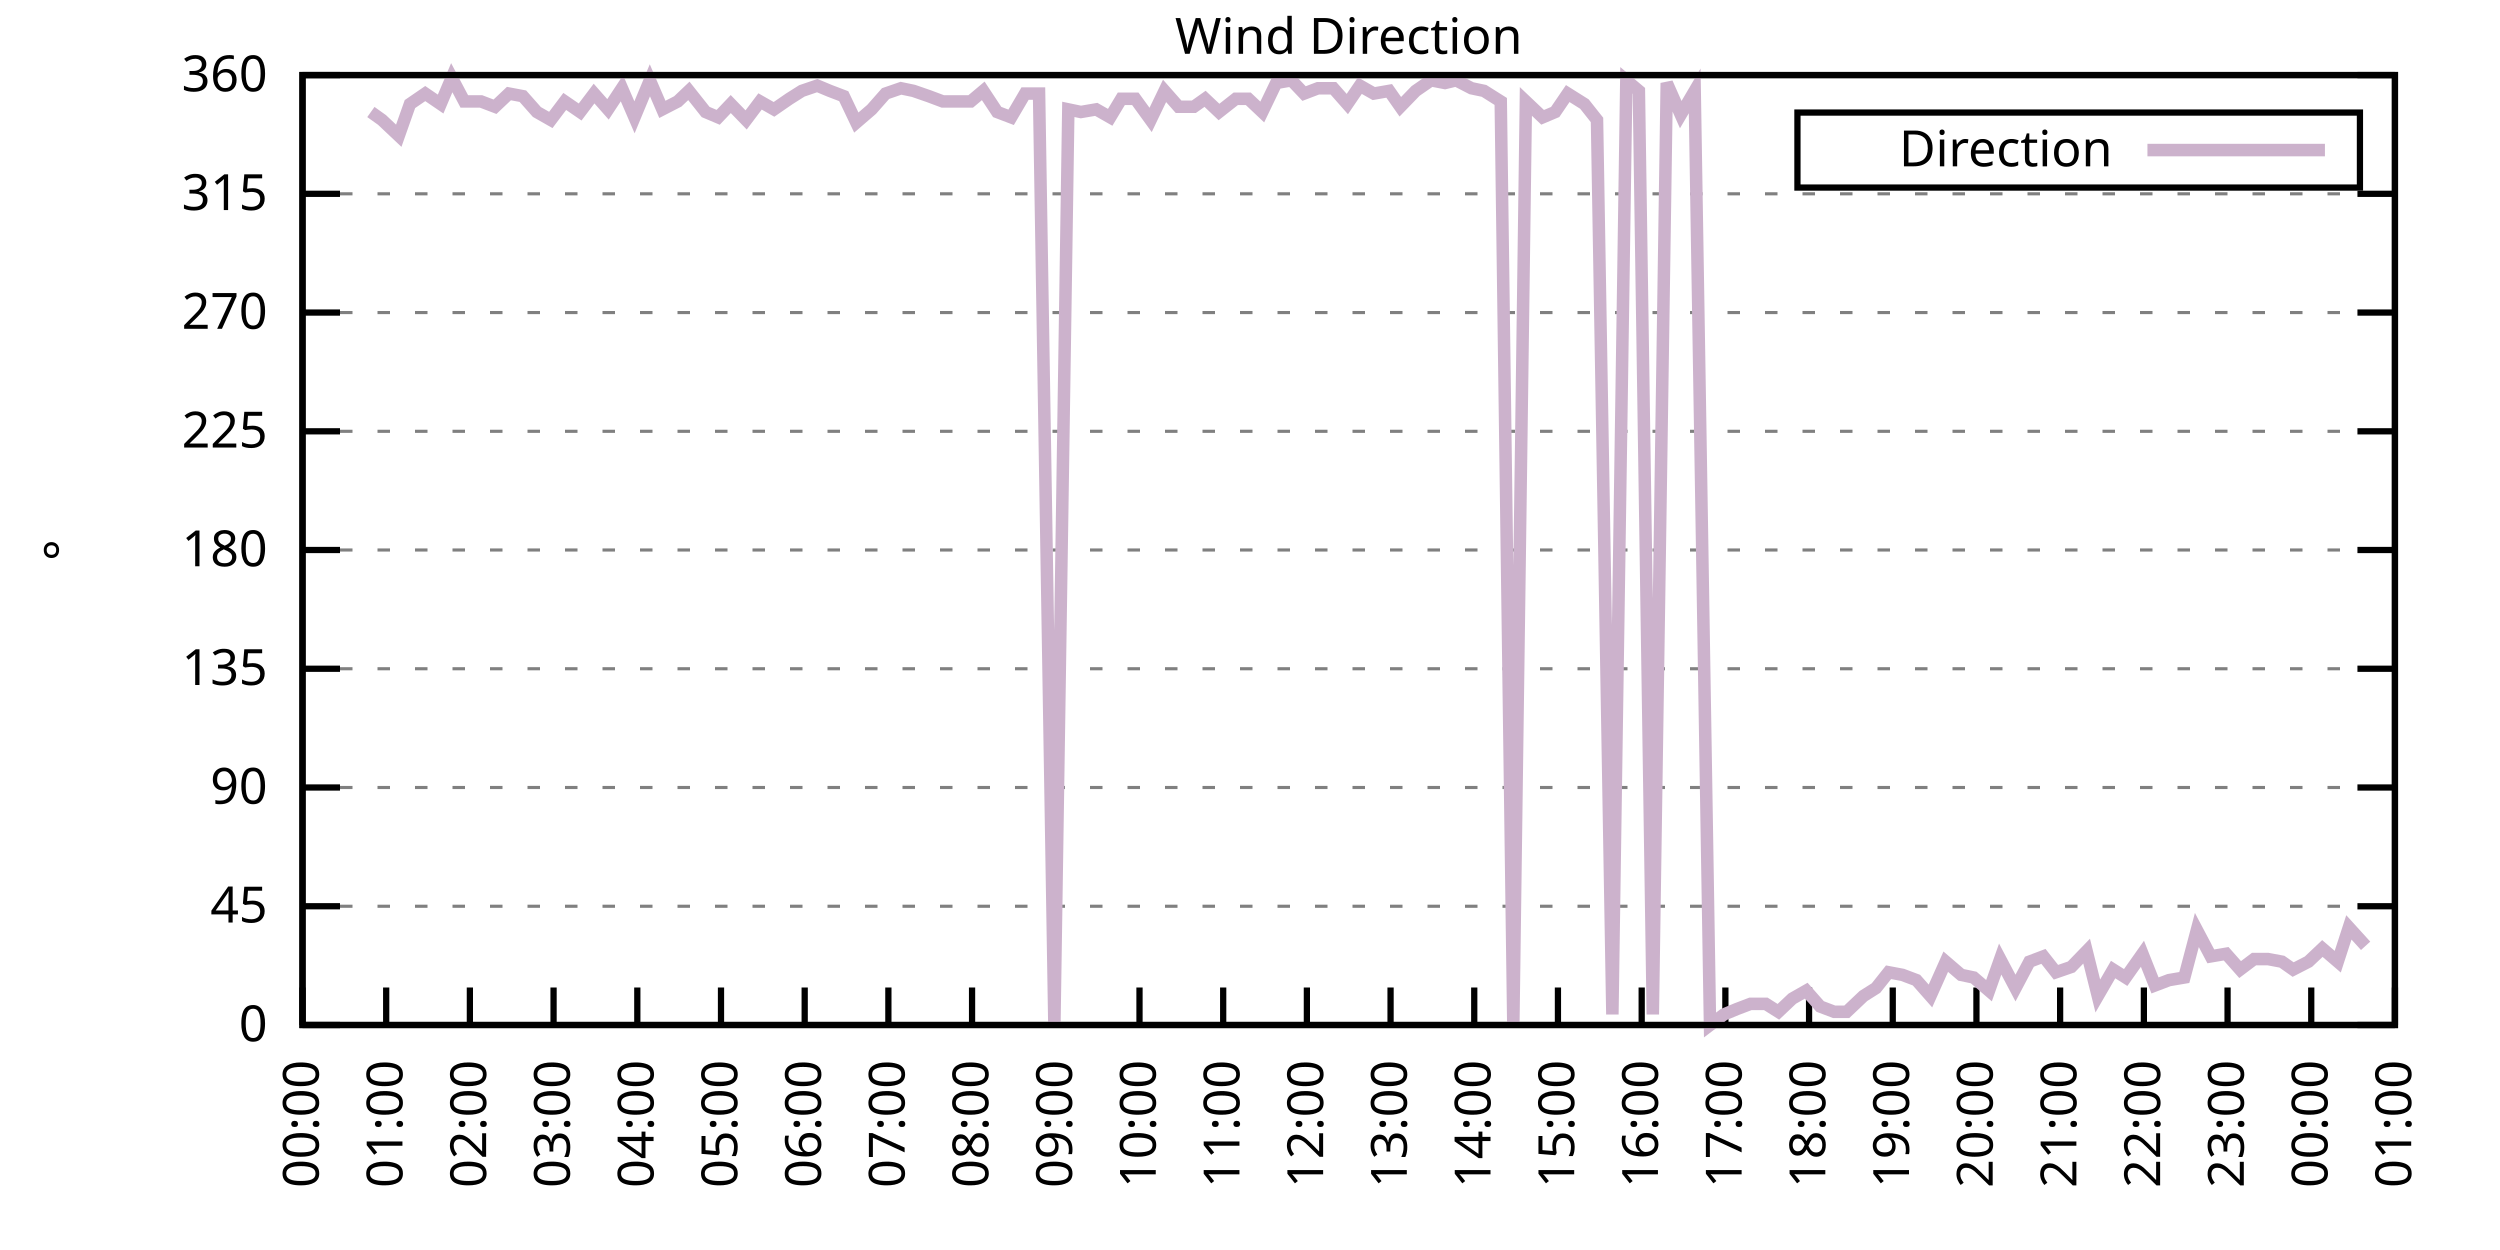
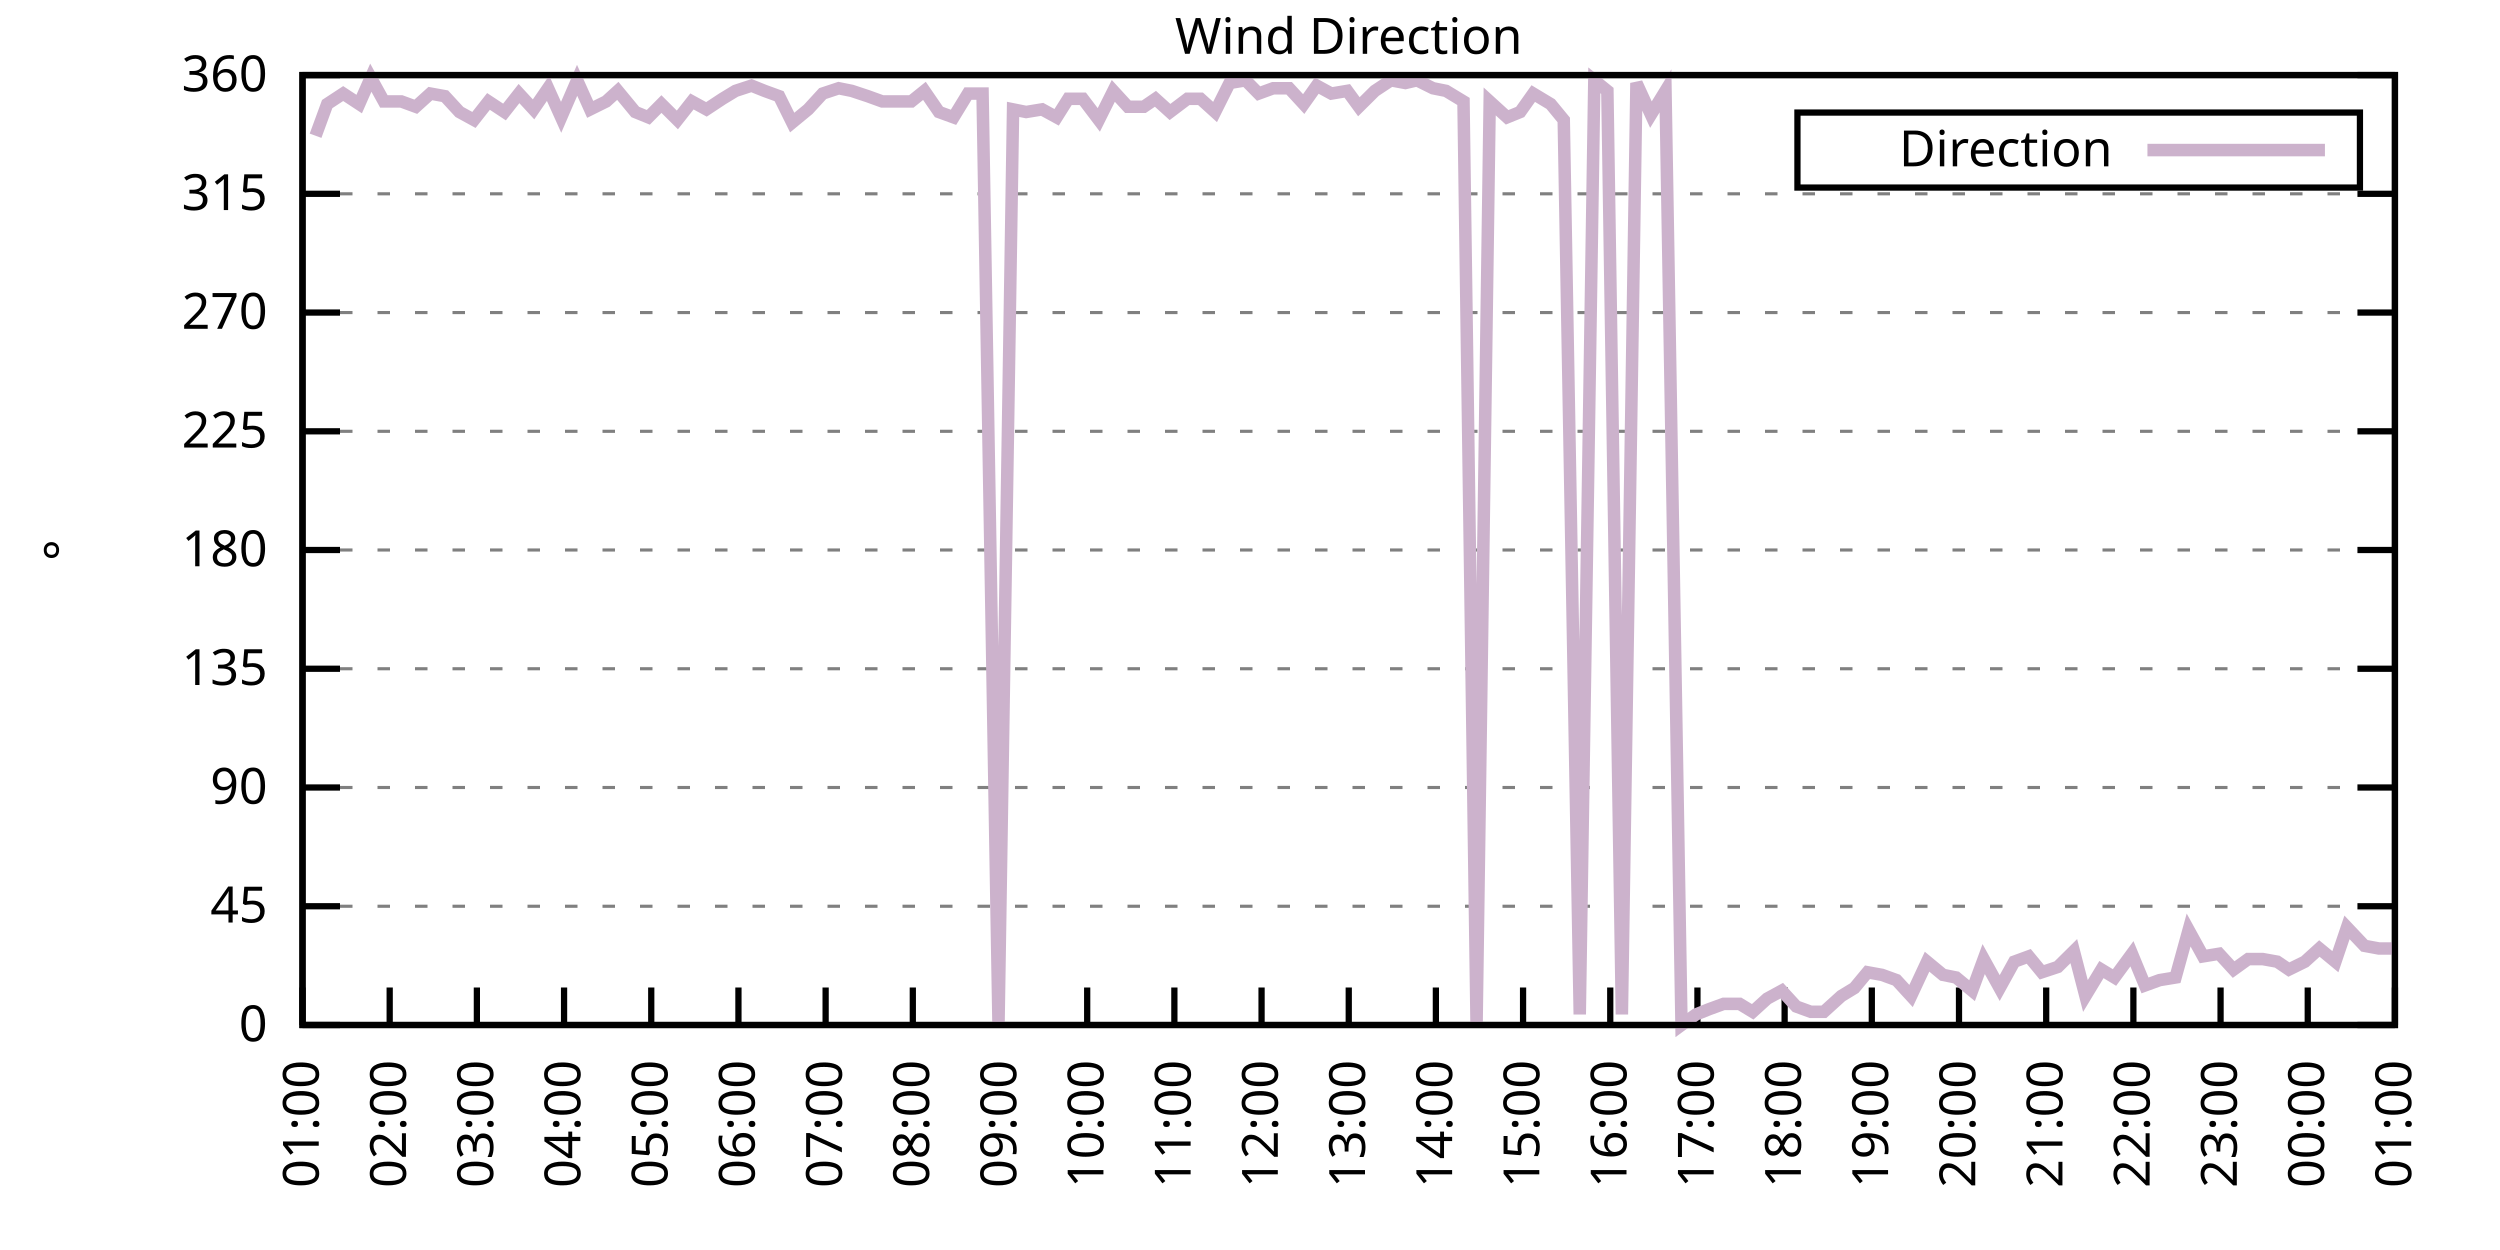
<svg xmlns="http://www.w3.org/2000/svg" xmlns:xlink="http://www.w3.org/1999/xlink" width="400" height="200" viewBox="0 0 400 200">
  <g id="gnuplot_canvas">
    <rect x="0" y="0" width="400" height="200" fill="none" />
    <defs>
      <circle id="gpDot" r="0.5" stroke-width="0.5" stroke="currentColor" />
      <path id="gpPt0" stroke-width="0.333" stroke="currentColor" d="M-1,0 h2 M0,-1 v2" />
      <path id="gpPt1" stroke-width="0.333" stroke="currentColor" d="M-1,-1 L1,1 M1,-1 L-1,1" />
      <path id="gpPt2" stroke-width="0.333" stroke="currentColor" d="M-1,0 L1,0 M0,-1 L0,1 M-1,-1 L1,1 M-1,1 L1,-1" />
      <rect id="gpPt3" stroke-width="0.333" stroke="currentColor" x="-1" y="-1" width="2" height="2" />
      <rect id="gpPt4" stroke-width="0.333" stroke="currentColor" fill="currentColor" x="-1" y="-1" width="2" height="2" />
      <circle id="gpPt5" stroke-width="0.333" stroke="currentColor" cx="0" cy="0" r="1" />
      <use xlink:href="#gpPt5" id="gpPt6" fill="currentColor" stroke="none" />
      <path id="gpPt7" stroke-width="0.333" stroke="currentColor" d="M0,-1.33 L-1.33,0.67 L1.33,0.67 z" />
      <use xlink:href="#gpPt7" id="gpPt8" fill="currentColor" stroke="none" />
      <use xlink:href="#gpPt7" id="gpPt9" stroke="currentColor" transform="rotate(180)" />
      <use xlink:href="#gpPt9" id="gpPt10" fill="currentColor" stroke="none" />
      <use xlink:href="#gpPt3" id="gpPt11" stroke="currentColor" transform="rotate(45)" />
      <use xlink:href="#gpPt11" id="gpPt12" fill="currentColor" stroke="none" />
      <path id="gpPt13" stroke-width="0.333" stroke="currentColor" d="M0,1.330 L1.265,0.411 L0.782,-1.067 L-0.782,-1.076 L-1.265,0.411 z" />
      <use xlink:href="#gpPt13" id="gpPt14" fill="currentColor" stroke="none" />
      <filter id="textbox" filterUnits="objectBoundingBox" x="0" y="0" height="1" width="1">
        <feFlood flood-color="white" flood-opacity="1" result="bgnd" />
        <feComposite in="SourceGraphic" in2="bgnd" operator="atop" />
      </filter>
      <filter id="greybox" filterUnits="objectBoundingBox" x="0" y="0" height="1" width="1">
        <feFlood flood-color="lightgrey" flood-opacity="1" result="grey" />
        <feComposite in="SourceGraphic" in2="grey" operator="atop" />
      </filter>
    </defs>
    <g fill="none" color="white" stroke="currentColor" stroke-width="1.00" stroke-linecap="butt" stroke-linejoin="miter">
</g>
    <g fill="none" color="black" stroke="currentColor" stroke-width="1.00" stroke-linecap="butt" stroke-linejoin="miter">
      <g stroke="none" shape-rendering="crispEdges">
        <polygon fill="rgb(255, 255, 255)" points="48.40,164.00 383.18,164.00 383.18,12.02 48.40,12.02 " />
      </g>
    </g>
    <g fill="none" color="black" stroke="currentColor" stroke-width="1.00" stroke-linecap="butt" stroke-linejoin="miter">
</g>
    <g fill="none" color="black" stroke="black" stroke-width="0.50" stroke-linecap="butt" stroke-linejoin="miter">
</g>
    <g fill="none" color="gray" stroke="currentColor" stroke-width="0.50" stroke-linecap="butt" stroke-linejoin="miter">
      <path stroke="gray" stroke-dasharray="2,4" class="gridline" d="M48.40,164.00 L383.19,164.00  " />
    </g>
    <g fill="none" color="gray" stroke="gray" stroke-width="1.00" stroke-linecap="butt" stroke-linejoin="miter">
</g>
    <g fill="none" color="black" stroke="currentColor" stroke-width="1.00" stroke-linecap="butt" stroke-linejoin="miter">
      <path stroke="black" d="M48.40,164.00 L54.40,164.00 M383.19,164.00 L377.19,164.00  " />
      <g transform="translate(42.80,166.60)" stroke="none" fill="black" font-family="Sans" font-size="8.00" text-anchor="end">
        <text>
          <tspan font-family="Sans"> 0</tspan>
        </text>
      </g>
    </g>
    <g fill="none" color="black" stroke="currentColor" stroke-width="1.00" stroke-linecap="butt" stroke-linejoin="miter">
</g>
    <g fill="none" color="black" stroke="black" stroke-width="0.50" stroke-linecap="butt" stroke-linejoin="miter">
</g>
    <g fill="none" color="gray" stroke="currentColor" stroke-width="0.50" stroke-linecap="butt" stroke-linejoin="miter">
      <path stroke="gray" stroke-dasharray="2,4" class="gridline" d="M48.40,145.00 L383.19,145.00  " />
    </g>
    <g fill="none" color="gray" stroke="gray" stroke-width="1.00" stroke-linecap="butt" stroke-linejoin="miter">
</g>
    <g fill="none" color="black" stroke="currentColor" stroke-width="1.00" stroke-linecap="butt" stroke-linejoin="miter">
      <path stroke="black" d="M48.40,145.00 L54.40,145.00 M383.19,145.00 L377.19,145.00  " />
      <g transform="translate(42.80,147.60)" stroke="none" fill="black" font-family="Sans" font-size="8.00" text-anchor="end">
        <text>
          <tspan font-family="Sans"> 45</tspan>
        </text>
      </g>
    </g>
    <g fill="none" color="black" stroke="currentColor" stroke-width="1.00" stroke-linecap="butt" stroke-linejoin="miter">
</g>
    <g fill="none" color="black" stroke="black" stroke-width="0.50" stroke-linecap="butt" stroke-linejoin="miter">
</g>
    <g fill="none" color="gray" stroke="currentColor" stroke-width="0.50" stroke-linecap="butt" stroke-linejoin="miter">
      <path stroke="gray" stroke-dasharray="2,4" class="gridline" d="M48.40,126.00 L383.19,126.00  " />
    </g>
    <g fill="none" color="gray" stroke="gray" stroke-width="1.00" stroke-linecap="butt" stroke-linejoin="miter">
</g>
    <g fill="none" color="black" stroke="currentColor" stroke-width="1.00" stroke-linecap="butt" stroke-linejoin="miter">
      <path stroke="black" d="M48.40,126.00 L54.40,126.00 M383.19,126.00 L377.19,126.00  " />
      <g transform="translate(42.80,128.60)" stroke="none" fill="black" font-family="Sans" font-size="8.00" text-anchor="end">
        <text>
          <tspan font-family="Sans"> 90</tspan>
        </text>
      </g>
    </g>
    <g fill="none" color="black" stroke="currentColor" stroke-width="1.00" stroke-linecap="butt" stroke-linejoin="miter">
</g>
    <g fill="none" color="black" stroke="black" stroke-width="0.50" stroke-linecap="butt" stroke-linejoin="miter">
</g>
    <g fill="none" color="gray" stroke="currentColor" stroke-width="0.50" stroke-linecap="butt" stroke-linejoin="miter">
      <path stroke="gray" stroke-dasharray="2,4" class="gridline" d="M48.40,107.00 L383.19,107.00  " />
    </g>
    <g fill="none" color="gray" stroke="gray" stroke-width="1.00" stroke-linecap="butt" stroke-linejoin="miter">
</g>
    <g fill="none" color="black" stroke="currentColor" stroke-width="1.00" stroke-linecap="butt" stroke-linejoin="miter">
      <path stroke="black" d="M48.40,107.00 L54.40,107.00 M383.19,107.00 L377.19,107.00  " />
      <g transform="translate(42.80,109.60)" stroke="none" fill="black" font-family="Sans" font-size="8.00" text-anchor="end">
        <text>
          <tspan font-family="Sans"> 135</tspan>
        </text>
      </g>
    </g>
    <g fill="none" color="black" stroke="currentColor" stroke-width="1.00" stroke-linecap="butt" stroke-linejoin="miter">
</g>
    <g fill="none" color="black" stroke="black" stroke-width="0.50" stroke-linecap="butt" stroke-linejoin="miter">
</g>
    <g fill="none" color="gray" stroke="currentColor" stroke-width="0.50" stroke-linecap="butt" stroke-linejoin="miter">
      <path stroke="gray" stroke-dasharray="2,4" class="gridline" d="M48.40,88.00 L383.19,88.00  " />
    </g>
    <g fill="none" color="gray" stroke="gray" stroke-width="1.00" stroke-linecap="butt" stroke-linejoin="miter">
</g>
    <g fill="none" color="black" stroke="currentColor" stroke-width="1.00" stroke-linecap="butt" stroke-linejoin="miter">
      <path stroke="black" d="M48.40,88.00 L54.40,88.00 M383.19,88.00 L377.19,88.00  " />
      <g transform="translate(42.80,90.60)" stroke="none" fill="black" font-family="Sans" font-size="8.00" text-anchor="end">
        <text>
          <tspan font-family="Sans"> 180</tspan>
        </text>
      </g>
    </g>
    <g fill="none" color="black" stroke="currentColor" stroke-width="1.00" stroke-linecap="butt" stroke-linejoin="miter">
</g>
    <g fill="none" color="black" stroke="black" stroke-width="0.50" stroke-linecap="butt" stroke-linejoin="miter">
</g>
    <g fill="none" color="gray" stroke="currentColor" stroke-width="0.50" stroke-linecap="butt" stroke-linejoin="miter">
      <path stroke="gray" stroke-dasharray="2,4" class="gridline" d="M48.40,69.01 L383.19,69.01  " />
    </g>
    <g fill="none" color="gray" stroke="gray" stroke-width="1.00" stroke-linecap="butt" stroke-linejoin="miter">
</g>
    <g fill="none" color="black" stroke="currentColor" stroke-width="1.00" stroke-linecap="butt" stroke-linejoin="miter">
      <path stroke="black" d="M48.40,69.01 L54.40,69.01 M383.19,69.01 L377.19,69.01  " />
      <g transform="translate(42.80,71.61)" stroke="none" fill="black" font-family="Sans" font-size="8.00" text-anchor="end">
        <text>
          <tspan font-family="Sans"> 225</tspan>
        </text>
      </g>
    </g>
    <g fill="none" color="black" stroke="currentColor" stroke-width="1.00" stroke-linecap="butt" stroke-linejoin="miter">
</g>
    <g fill="none" color="black" stroke="black" stroke-width="0.50" stroke-linecap="butt" stroke-linejoin="miter">
</g>
    <g fill="none" color="gray" stroke="currentColor" stroke-width="0.50" stroke-linecap="butt" stroke-linejoin="miter">
      <path stroke="gray" stroke-dasharray="2,4" class="gridline" d="M48.40,50.01 L383.19,50.01  " />
    </g>
    <g fill="none" color="gray" stroke="gray" stroke-width="1.00" stroke-linecap="butt" stroke-linejoin="miter">
</g>
    <g fill="none" color="black" stroke="currentColor" stroke-width="1.00" stroke-linecap="butt" stroke-linejoin="miter">
      <path stroke="black" d="M48.40,50.01 L54.40,50.01 M383.19,50.01 L377.19,50.01  " />
      <g transform="translate(42.80,52.61)" stroke="none" fill="black" font-family="Sans" font-size="8.00" text-anchor="end">
        <text>
          <tspan font-family="Sans"> 270</tspan>
        </text>
      </g>
    </g>
    <g fill="none" color="black" stroke="currentColor" stroke-width="1.00" stroke-linecap="butt" stroke-linejoin="miter">
</g>
    <g fill="none" color="black" stroke="black" stroke-width="0.50" stroke-linecap="butt" stroke-linejoin="miter">
</g>
    <g fill="none" color="gray" stroke="currentColor" stroke-width="0.50" stroke-linecap="butt" stroke-linejoin="miter">
      <path stroke="gray" stroke-dasharray="2,4" class="gridline" d="M48.40,31.01 L383.19,31.01  " />
    </g>
    <g fill="none" color="gray" stroke="gray" stroke-width="1.00" stroke-linecap="butt" stroke-linejoin="miter">
</g>
    <g fill="none" color="black" stroke="currentColor" stroke-width="1.00" stroke-linecap="butt" stroke-linejoin="miter">
      <path stroke="black" d="M48.40,31.01 L54.40,31.01 M383.19,31.01 L377.19,31.01  " />
      <g transform="translate(42.80,33.61)" stroke="none" fill="black" font-family="Sans" font-size="8.00" text-anchor="end">
        <text>
          <tspan font-family="Sans"> 315</tspan>
        </text>
      </g>
    </g>
    <g fill="none" color="black" stroke="currentColor" stroke-width="1.00" stroke-linecap="butt" stroke-linejoin="miter">
</g>
    <g fill="none" color="black" stroke="black" stroke-width="0.50" stroke-linecap="butt" stroke-linejoin="miter">
</g>
    <g fill="none" color="gray" stroke="currentColor" stroke-width="0.50" stroke-linecap="butt" stroke-linejoin="miter">
      <path stroke="gray" stroke-dasharray="2,4" class="gridline" d="M48.40,12.01 L383.19,12.01  " />
    </g>
    <g fill="none" color="gray" stroke="gray" stroke-width="1.00" stroke-linecap="butt" stroke-linejoin="miter">
</g>
    <g fill="none" color="black" stroke="currentColor" stroke-width="1.00" stroke-linecap="butt" stroke-linejoin="miter">
      <path stroke="black" d="M48.40,12.01 L54.40,12.01 M383.19,12.01 L377.19,12.01  " />
      <g transform="translate(42.80,14.61)" stroke="none" fill="black" font-family="Sans" font-size="8.00" text-anchor="end">
        <text>
          <tspan font-family="Sans"> 360</tspan>
        </text>
      </g>
    </g>
    <g fill="none" color="black" stroke="currentColor" stroke-width="1.00" stroke-linecap="butt" stroke-linejoin="miter">
      <path stroke="black" d="M48.40,164.00 L48.40,158.00  " />
      <g transform="translate(51.00,169.60) rotate(270.00)" stroke="none" fill="black" font-family="Sans" font-size="8.00" text-anchor="end">
        <text>
-           <tspan font-family="Sans">00:00</tspan>
-         </text>
-       </g>
-     </g>
-     <g fill="none" color="black" stroke="currentColor" stroke-width="1.00" stroke-linecap="butt" stroke-linejoin="miter">
-       <path stroke="black" d="M61.79,164.00 L61.79,158.00  " />
-       <g transform="translate(64.39,169.60) rotate(270.00)" stroke="none" fill="black" font-family="Sans" font-size="8.00" text-anchor="end">
-         <text>
          <tspan font-family="Sans">01:00</tspan>
        </text>
      </g>
    </g>
    <g fill="none" color="black" stroke="currentColor" stroke-width="1.00" stroke-linecap="butt" stroke-linejoin="miter">
-       <path stroke="black" d="M75.18,164.00 L75.18,158.00  " />
-       <g transform="translate(77.78,169.60) rotate(270.00)" stroke="none" fill="black" font-family="Sans" font-size="8.00" text-anchor="end">
+       <path stroke="black" d="M62.35,164.00 L62.35,158.00  " />
+       <g transform="translate(64.95,169.60) rotate(270.00)" stroke="none" fill="black" font-family="Sans" font-size="8.00" text-anchor="end">
        <text>
          <tspan font-family="Sans">02:00</tspan>
        </text>
      </g>
    </g>
    <g fill="none" color="black" stroke="currentColor" stroke-width="1.00" stroke-linecap="butt" stroke-linejoin="miter">
-       <path stroke="black" d="M88.57,164.00 L88.57,158.00  " />
-       <g transform="translate(91.17,169.60) rotate(270.00)" stroke="none" fill="black" font-family="Sans" font-size="8.00" text-anchor="end">
+       <path stroke="black" d="M76.30,164.00 L76.30,158.00  " />
+       <g transform="translate(78.90,169.60) rotate(270.00)" stroke="none" fill="black" font-family="Sans" font-size="8.00" text-anchor="end">
        <text>
          <tspan font-family="Sans">03:00</tspan>
        </text>
      </g>
    </g>
    <g fill="none" color="black" stroke="currentColor" stroke-width="1.00" stroke-linecap="butt" stroke-linejoin="miter">
-       <path stroke="black" d="M101.97,164.00 L101.97,158.00  " />
-       <g transform="translate(104.57,169.60) rotate(270.00)" stroke="none" fill="black" font-family="Sans" font-size="8.00" text-anchor="end">
+       <path stroke="black" d="M90.25,164.00 L90.25,158.00  " />
+       <g transform="translate(92.85,169.60) rotate(270.00)" stroke="none" fill="black" font-family="Sans" font-size="8.00" text-anchor="end">
        <text>
          <tspan font-family="Sans">04:00</tspan>
        </text>
      </g>
    </g>
    <g fill="none" color="black" stroke="currentColor" stroke-width="1.00" stroke-linecap="butt" stroke-linejoin="miter">
-       <path stroke="black" d="M115.36,164.00 L115.36,158.00  " />
-       <g transform="translate(117.96,169.60) rotate(270.00)" stroke="none" fill="black" font-family="Sans" font-size="8.00" text-anchor="end">
+       <path stroke="black" d="M104.20,164.00 L104.20,158.00  " />
+       <g transform="translate(106.80,169.60) rotate(270.00)" stroke="none" fill="black" font-family="Sans" font-size="8.00" text-anchor="end">
        <text>
          <tspan font-family="Sans">05:00</tspan>
        </text>
      </g>
    </g>
    <g fill="none" color="black" stroke="currentColor" stroke-width="1.00" stroke-linecap="butt" stroke-linejoin="miter">
-       <path stroke="black" d="M128.75,164.00 L128.75,158.00  " />
-       <g transform="translate(131.35,169.60) rotate(270.00)" stroke="none" fill="black" font-family="Sans" font-size="8.00" text-anchor="end">
+       <path stroke="black" d="M118.15,164.00 L118.15,158.00  " />
+       <g transform="translate(120.75,169.60) rotate(270.00)" stroke="none" fill="black" font-family="Sans" font-size="8.00" text-anchor="end">
        <text>
          <tspan font-family="Sans">06:00</tspan>
        </text>
      </g>
    </g>
    <g fill="none" color="black" stroke="currentColor" stroke-width="1.00" stroke-linecap="butt" stroke-linejoin="miter">
-       <path stroke="black" d="M142.14,164.00 L142.14,158.00  " />
-       <g transform="translate(144.74,169.60) rotate(270.00)" stroke="none" fill="black" font-family="Sans" font-size="8.00" text-anchor="end">
+       <path stroke="black" d="M132.10,164.00 L132.10,158.00  " />
+       <g transform="translate(134.70,169.60) rotate(270.00)" stroke="none" fill="black" font-family="Sans" font-size="8.00" text-anchor="end">
        <text>
          <tspan font-family="Sans">07:00</tspan>
        </text>
      </g>
    </g>
    <g fill="none" color="black" stroke="currentColor" stroke-width="1.00" stroke-linecap="butt" stroke-linejoin="miter">
-       <path stroke="black" d="M155.53,164.00 L155.53,158.00  " />
-       <g transform="translate(158.13,169.60) rotate(270.00)" stroke="none" fill="black" font-family="Sans" font-size="8.00" text-anchor="end">
+       <path stroke="black" d="M146.05,164.00 L146.05,158.00  " />
+       <g transform="translate(148.65,169.60) rotate(270.00)" stroke="none" fill="black" font-family="Sans" font-size="8.00" text-anchor="end">
        <text>
          <tspan font-family="Sans">08:00</tspan>
        </text>
      </g>
    </g>
    <g fill="none" color="black" stroke="currentColor" stroke-width="1.00" stroke-linecap="butt" stroke-linejoin="miter">
-       <path stroke="black" d="M168.92,164.00 L168.92,158.00  " />
-       <g transform="translate(171.52,169.60) rotate(270.00)" stroke="none" fill="black" font-family="Sans" font-size="8.00" text-anchor="end">
+       <path stroke="black" d="M160.00,164.00 L160.00,158.00  " />
+       <g transform="translate(162.60,169.60) rotate(270.00)" stroke="none" fill="black" font-family="Sans" font-size="8.00" text-anchor="end">
        <text>
          <tspan font-family="Sans">09:00</tspan>
        </text>
      </g>
    </g>
    <g fill="none" color="black" stroke="currentColor" stroke-width="1.00" stroke-linecap="butt" stroke-linejoin="miter">
-       <path stroke="black" d="M182.32,164.00 L182.32,158.00  " />
-       <g transform="translate(184.92,169.60) rotate(270.00)" stroke="none" fill="black" font-family="Sans" font-size="8.00" text-anchor="end">
+       <path stroke="black" d="M173.95,164.00 L173.95,158.00  " />
+       <g transform="translate(176.55,169.60) rotate(270.00)" stroke="none" fill="black" font-family="Sans" font-size="8.00" text-anchor="end">
        <text>
          <tspan font-family="Sans">10:00</tspan>
        </text>
      </g>
    </g>
    <g fill="none" color="black" stroke="currentColor" stroke-width="1.00" stroke-linecap="butt" stroke-linejoin="miter">
-       <path stroke="black" d="M195.71,164.00 L195.71,158.00  " />
-       <g transform="translate(198.31,169.60) rotate(270.00)" stroke="none" fill="black" font-family="Sans" font-size="8.00" text-anchor="end">
+       <path stroke="black" d="M187.90,164.00 L187.90,158.00  " />
+       <g transform="translate(190.50,169.60) rotate(270.00)" stroke="none" fill="black" font-family="Sans" font-size="8.00" text-anchor="end">
        <text>
          <tspan font-family="Sans">11:00</tspan>
        </text>
      </g>
    </g>
    <g fill="none" color="black" stroke="currentColor" stroke-width="1.00" stroke-linecap="butt" stroke-linejoin="miter">
-       <path stroke="black" d="M209.10,164.00 L209.10,158.00  " />
-       <g transform="translate(211.70,169.60) rotate(270.00)" stroke="none" fill="black" font-family="Sans" font-size="8.00" text-anchor="end">
+       <path stroke="black" d="M201.85,164.00 L201.85,158.00  " />
+       <g transform="translate(204.45,169.60) rotate(270.00)" stroke="none" fill="black" font-family="Sans" font-size="8.00" text-anchor="end">
        <text>
          <tspan font-family="Sans">12:00</tspan>
        </text>
      </g>
    </g>
    <g fill="none" color="black" stroke="currentColor" stroke-width="1.00" stroke-linecap="butt" stroke-linejoin="miter">
-       <path stroke="black" d="M222.49,164.00 L222.49,158.00  " />
-       <g transform="translate(225.09,169.60) rotate(270.00)" stroke="none" fill="black" font-family="Sans" font-size="8.00" text-anchor="end">
+       <path stroke="black" d="M215.80,164.00 L215.80,158.00  " />
+       <g transform="translate(218.40,169.60) rotate(270.00)" stroke="none" fill="black" font-family="Sans" font-size="8.00" text-anchor="end">
        <text>
          <tspan font-family="Sans">13:00</tspan>
        </text>
      </g>
    </g>
    <g fill="none" color="black" stroke="currentColor" stroke-width="1.00" stroke-linecap="butt" stroke-linejoin="miter">
-       <path stroke="black" d="M235.88,164.00 L235.88,158.00  " />
-       <g transform="translate(238.48,169.60) rotate(270.00)" stroke="none" fill="black" font-family="Sans" font-size="8.00" text-anchor="end">
+       <path stroke="black" d="M229.74,164.00 L229.74,158.00  " />
+       <g transform="translate(232.34,169.60) rotate(270.00)" stroke="none" fill="black" font-family="Sans" font-size="8.00" text-anchor="end">
        <text>
          <tspan font-family="Sans">14:00</tspan>
        </text>
      </g>
    </g>
    <g fill="none" color="black" stroke="currentColor" stroke-width="1.00" stroke-linecap="butt" stroke-linejoin="miter">
-       <path stroke="black" d="M249.27,164.00 L249.27,158.00  " />
-       <g transform="translate(251.87,169.60) rotate(270.00)" stroke="none" fill="black" font-family="Sans" font-size="8.00" text-anchor="end">
+       <path stroke="black" d="M243.69,164.00 L243.69,158.00  " />
+       <g transform="translate(246.29,169.60) rotate(270.00)" stroke="none" fill="black" font-family="Sans" font-size="8.00" text-anchor="end">
        <text>
          <tspan font-family="Sans">15:00</tspan>
        </text>
      </g>
    </g>
    <g fill="none" color="black" stroke="currentColor" stroke-width="1.00" stroke-linecap="butt" stroke-linejoin="miter">
-       <path stroke="black" d="M262.67,164.00 L262.67,158.00  " />
-       <g transform="translate(265.27,169.60) rotate(270.00)" stroke="none" fill="black" font-family="Sans" font-size="8.00" text-anchor="end">
+       <path stroke="black" d="M257.64,164.00 L257.64,158.00  " />
+       <g transform="translate(260.24,169.60) rotate(270.00)" stroke="none" fill="black" font-family="Sans" font-size="8.00" text-anchor="end">
        <text>
          <tspan font-family="Sans">16:00</tspan>
        </text>
      </g>
    </g>
    <g fill="none" color="black" stroke="currentColor" stroke-width="1.00" stroke-linecap="butt" stroke-linejoin="miter">
-       <path stroke="black" d="M276.06,164.00 L276.06,158.00  " />
-       <g transform="translate(278.66,169.60) rotate(270.00)" stroke="none" fill="black" font-family="Sans" font-size="8.00" text-anchor="end">
+       <path stroke="black" d="M271.59,164.00 L271.59,158.00  " />
+       <g transform="translate(274.19,169.60) rotate(270.00)" stroke="none" fill="black" font-family="Sans" font-size="8.00" text-anchor="end">
        <text>
          <tspan font-family="Sans">17:00</tspan>
        </text>
      </g>
    </g>
    <g fill="none" color="black" stroke="currentColor" stroke-width="1.00" stroke-linecap="butt" stroke-linejoin="miter">
-       <path stroke="black" d="M289.45,164.00 L289.45,158.00  " />
-       <g transform="translate(292.05,169.60) rotate(270.00)" stroke="none" fill="black" font-family="Sans" font-size="8.00" text-anchor="end">
+       <path stroke="black" d="M285.54,164.00 L285.54,158.00  " />
+       <g transform="translate(288.14,169.60) rotate(270.00)" stroke="none" fill="black" font-family="Sans" font-size="8.00" text-anchor="end">
        <text>
          <tspan font-family="Sans">18:00</tspan>
        </text>
      </g>
    </g>
    <g fill="none" color="black" stroke="currentColor" stroke-width="1.00" stroke-linecap="butt" stroke-linejoin="miter">
-       <path stroke="black" d="M302.84,164.00 L302.84,158.00  " />
-       <g transform="translate(305.44,169.60) rotate(270.00)" stroke="none" fill="black" font-family="Sans" font-size="8.00" text-anchor="end">
+       <path stroke="black" d="M299.49,164.00 L299.49,158.00  " />
+       <g transform="translate(302.09,169.60) rotate(270.00)" stroke="none" fill="black" font-family="Sans" font-size="8.00" text-anchor="end">
        <text>
          <tspan font-family="Sans">19:00</tspan>
        </text>
      </g>
    </g>
    <g fill="none" color="black" stroke="currentColor" stroke-width="1.00" stroke-linecap="butt" stroke-linejoin="miter">
-       <path stroke="black" d="M316.23,164.00 L316.23,158.00  " />
-       <g transform="translate(318.83,169.60) rotate(270.00)" stroke="none" fill="black" font-family="Sans" font-size="8.00" text-anchor="end">
+       <path stroke="black" d="M313.44,164.00 L313.44,158.00  " />
+       <g transform="translate(316.04,169.60) rotate(270.00)" stroke="none" fill="black" font-family="Sans" font-size="8.00" text-anchor="end">
        <text>
          <tspan font-family="Sans">20:00</tspan>
        </text>
      </g>
    </g>
    <g fill="none" color="black" stroke="currentColor" stroke-width="1.00" stroke-linecap="butt" stroke-linejoin="miter">
-       <path stroke="black" d="M329.62,164.00 L329.62,158.00  " />
-       <g transform="translate(332.22,169.60) rotate(270.00)" stroke="none" fill="black" font-family="Sans" font-size="8.00" text-anchor="end">
+       <path stroke="black" d="M327.39,164.00 L327.39,158.00  " />
+       <g transform="translate(329.99,169.60) rotate(270.00)" stroke="none" fill="black" font-family="Sans" font-size="8.00" text-anchor="end">
        <text>
          <tspan font-family="Sans">21:00</tspan>
        </text>
      </g>
    </g>
    <g fill="none" color="black" stroke="currentColor" stroke-width="1.00" stroke-linecap="butt" stroke-linejoin="miter">
-       <path stroke="black" d="M343.02,164.00 L343.02,158.00  " />
-       <g transform="translate(345.62,169.60) rotate(270.00)" stroke="none" fill="black" font-family="Sans" font-size="8.00" text-anchor="end">
+       <path stroke="black" d="M341.34,164.00 L341.34,158.00  " />
+       <g transform="translate(343.94,169.60) rotate(270.00)" stroke="none" fill="black" font-family="Sans" font-size="8.00" text-anchor="end">
        <text>
          <tspan font-family="Sans">22:00</tspan>
        </text>
      </g>
    </g>
    <g fill="none" color="black" stroke="currentColor" stroke-width="1.00" stroke-linecap="butt" stroke-linejoin="miter">
-       <path stroke="black" d="M356.41,164.00 L356.41,158.00  " />
-       <g transform="translate(359.01,169.60) rotate(270.00)" stroke="none" fill="black" font-family="Sans" font-size="8.00" text-anchor="end">
+       <path stroke="black" d="M355.29,164.00 L355.29,158.00  " />
+       <g transform="translate(357.89,169.60) rotate(270.00)" stroke="none" fill="black" font-family="Sans" font-size="8.00" text-anchor="end">
        <text>
          <tspan font-family="Sans">23:00</tspan>
        </text>
      </g>
    </g>
    <g fill="none" color="black" stroke="currentColor" stroke-width="1.00" stroke-linecap="butt" stroke-linejoin="miter">
-       <path stroke="black" d="M369.80,164.00 L369.80,158.00  " />
-       <g transform="translate(372.40,169.60) rotate(270.00)" stroke="none" fill="black" font-family="Sans" font-size="8.00" text-anchor="end">
+       <path stroke="black" d="M369.24,164.00 L369.24,158.00  " />
+       <g transform="translate(371.84,169.60) rotate(270.00)" stroke="none" fill="black" font-family="Sans" font-size="8.00" text-anchor="end">
        <text>
          <tspan font-family="Sans">00:00</tspan>
        </text>
      </g>
    </g>
    <g fill="none" color="black" stroke="currentColor" stroke-width="1.00" stroke-linecap="butt" stroke-linejoin="miter">
      <path stroke="black" d="M383.19,164.00 L383.19,158.00  " />
      <g transform="translate(385.79,169.60) rotate(270.00)" stroke="none" fill="black" font-family="Sans" font-size="8.00" text-anchor="end">
        <text>
          <tspan font-family="Sans">01:00</tspan>
        </text>
      </g>
    </g>
    <g fill="none" color="black" stroke="currentColor" stroke-width="1.00" stroke-linecap="butt" stroke-linejoin="miter">
</g>
    <g fill="none" color="black" stroke="currentColor" stroke-width="1.00" stroke-linecap="butt" stroke-linejoin="miter">
      <path stroke="black" d="M48.40,12.01 L48.40,164.00 L383.19,164.00 L383.19,12.01 L48.40,12.01 Z  " />
    </g>
    <g fill="none" color="black" stroke="currentColor" stroke-width="1.00" stroke-linecap="butt" stroke-linejoin="miter">
</g>
    <g fill="none" color="black" stroke="currentColor" stroke-width="1.00" stroke-linecap="butt" stroke-linejoin="miter">
      <path stroke="black" d="M287.59,30.01 L287.59,18.01 L377.59,18.01 L377.59,30.01 L287.59,30.01 Z  " />
    </g>
    <g id="Wind_direction_plot_1">
      <g fill="none" color="white" stroke="black" stroke-width="2.00" stroke-linecap="butt" stroke-linejoin="miter">
</g>
      <g fill="none" color="black" stroke="currentColor" stroke-width="2.00" stroke-linecap="butt" stroke-linejoin="miter">
        <g transform="translate(337.99,26.61)" stroke="none" fill="black" font-family="Sans" font-size="8.00" text-anchor="end">
          <text>
            <tspan font-family="Sans">Direction</tspan>
          </text>
        </g>
      </g>
      <g fill="none" color="black" stroke="currentColor" stroke-width="2.00" stroke-linecap="butt" stroke-linejoin="miter">
-         <path stroke="rgb(204, 178, 204)" d="M343.59,24.01 L371.99,24.01 M59.34,17.92 L61.12,19.19 L63.80,21.72 L65.59,16.65 L68.04,14.97 L70.50,16.65   L72.28,12.43 L74.29,16.23 L76.97,16.23 L79.20,17.08 L81.43,14.97 L83.66,15.39 L85.90,17.92 L88.13,19.19   L90.36,16.23 L92.82,17.92 L95.05,14.97 L97.28,17.50 L99.51,14.12 L101.52,18.77 L103.98,12.85 L105.98,17.50   L108.44,16.23 L110.22,14.54 L112.90,17.92 L114.91,18.77 L116.92,16.65 L119.38,19.19 L121.61,16.23 L123.84,17.50   L126.29,15.81 L128.30,14.54 L130.76,13.70 L132.77,14.54 L135.00,15.39 L137.01,19.61 L139.46,17.50 L141.69,14.97   L144.15,14.12 L146.16,14.54 L148.61,15.39 L150.85,16.23 L153.08,16.23 L155.31,16.23 L157.32,14.54 L159.55,17.92   L161.78,18.77 L164.01,14.97 L166.25,14.97 L168.70,164.00 L170.93,17.50 L172.94,17.92 L175.40,17.50 L177.63,18.77   L179.41,15.81 L181.65,15.81 L184.10,19.19 L186.33,14.54 L188.57,17.08 L191.02,17.08 L192.81,15.81 L195.04,17.92   L197.72,15.81 L199.73,15.81 L201.96,17.92 L204.19,13.28 L206.64,12.85 L208.65,14.97 L210.88,14.12 L213.34,14.12   L215.57,16.65 L217.58,13.70 L219.81,14.97 L222.27,14.54 L224.05,17.08 L226.51,14.54 L228.96,12.85 L231.20,13.28   L232.98,12.85 L235.44,14.12 L237.44,14.54 L240.12,16.23 L242.13,164.00 L244.14,16.23 L246.82,18.77 L248.83,17.92   L250.84,14.97 L253.51,16.65 L255.52,19.19 L257.98,162.31 L260.21,12.85 L262.22,14.54 L264.45,162.31 L266.68,13.28   L268.92,18.34 L271.15,14.54 L273.60,164.00 L275.83,162.31 L277.84,161.47 L280.07,160.62 L282.53,160.62 L284.54,161.89   L286.77,159.78 L289.00,158.51 L291.23,161.04 L293.47,161.89 L295.48,161.89 L298.15,159.36 L300.16,158.09 L302.17,155.56   L304.40,155.98 L306.63,156.82 L308.87,159.36 L311.32,153.87 L313.78,155.98 L315.79,156.40 L318.24,158.51 L320.03,153.45   L322.48,158.09 L324.71,153.87 L326.95,153.02 L328.95,155.56 L331.41,154.71 L333.86,152.18 L335.65,159.36 L338.10,155.13   L340.11,156.40 L342.79,152.60 L344.80,157.67 L347.03,156.82 L349.49,156.40 L351.50,148.80 L353.73,153.02 L356.18,152.60   L358.42,155.13 L360.65,153.45 L362.88,153.45 L365.11,153.87 L366.90,155.13 L369.35,153.87 L371.58,151.76 L374.04,153.87   L375.82,148.38 L378.50,151.33  " />
+         <path stroke="rgb(204, 178, 204)" d="M343.59,24.01 L371.99,24.01 M50.49,21.72 L52.35,16.65 L54.91,14.97 L57.47,16.65 L59.33,12.43 L61.42,16.23   L64.21,16.23 L66.53,17.08 L68.86,14.97 L71.18,15.39 L73.51,17.92 L75.83,19.19 L78.16,16.23 L80.72,17.92   L83.04,14.97 L85.37,17.50 L87.69,14.12 L89.78,18.77 L92.34,12.85 L94.43,17.50 L96.99,16.23 L98.85,14.54   L101.64,17.92 L103.73,18.77 L105.83,16.65 L108.38,19.19 L110.71,16.23 L113.03,17.50 L115.59,15.81 L117.68,14.54   L120.24,13.70 L122.33,14.54 L124.66,15.39 L126.75,19.61 L129.31,17.50 L131.63,14.97 L134.19,14.12 L136.28,14.54   L138.84,15.39 L141.16,16.23 L143.49,16.23 L145.81,16.23 L147.91,14.54 L150.23,17.92 L152.56,18.77 L154.88,14.97   L157.21,14.97 L159.76,164.00 L162.09,17.50 L164.18,17.92 L166.74,17.50 L169.06,18.77 L170.92,15.81 L173.25,15.81   L175.81,19.19 L178.13,14.54 L180.46,17.08 L183.01,17.08 L184.87,15.81 L187.20,17.92 L189.99,15.81 L192.08,15.81   L194.41,17.92 L196.73,13.28 L199.29,12.85 L201.38,14.97 L203.71,14.12 L206.26,14.12 L208.59,16.65 L210.68,13.70   L213.01,14.97 L215.56,14.54 L217.42,17.08 L219.98,14.54 L222.54,12.85 L224.86,13.28 L226.72,12.85 L229.28,14.12   L231.37,14.54 L234.16,16.23 L236.25,164.00 L238.35,16.23 L241.14,18.77 L243.23,17.92 L245.32,14.97 L248.11,16.65   L250.20,19.19 L252.76,162.31 L255.09,12.85 L257.18,14.54 L259.50,162.31 L261.83,13.28 L264.15,18.34 L266.48,14.54   L269.04,164.00 L271.36,162.31 L273.45,161.47 L275.78,160.62 L278.34,160.62 L280.43,161.89 L282.75,159.78 L285.08,158.51   L287.40,161.04 L289.73,161.89 L291.82,161.89 L294.61,159.36 L296.70,158.09 L298.80,155.56 L301.12,155.98 L303.44,156.82   L305.77,159.36 L308.33,153.87 L310.88,155.98 L312.98,156.40 L315.53,158.51 L317.39,153.45 L319.95,158.09 L322.28,153.87   L324.60,153.02 L326.69,155.56 L329.25,154.71 L331.81,152.18 L333.67,159.36 L336.23,155.13 L338.32,156.40 L341.11,152.60   L343.20,157.67 L345.53,156.82 L348.08,156.40 L350.18,148.80 L352.50,153.02 L355.06,152.60 L357.38,155.13 L359.71,153.45   L362.03,153.45 L364.36,153.87 L366.22,155.13 L368.78,153.87 L371.10,151.76 L373.66,153.87 L375.52,148.38 L378.31,151.33   L380.63,151.76 L382.96,151.76  " />
      </g>
    </g>
    <g fill="none" color="black" stroke="currentColor" stroke-width="2.00" stroke-linecap="butt" stroke-linejoin="miter">
</g>
    <g fill="none" color="black" stroke="black" stroke-width="1.00" stroke-linecap="butt" stroke-linejoin="miter">
</g>
    <g fill="none" color="black" stroke="currentColor" stroke-width="1.00" stroke-linecap="butt" stroke-linejoin="miter">
      <path stroke="black" d="M48.40,12.01 L48.40,164.00 L383.19,164.00 L383.19,12.01 L48.40,12.01 Z  " />
      <g transform="translate(12.80,88.01) rotate(270.00)" stroke="none" fill="black" font-family="Sans" font-size="8.00" text-anchor="middle">
        <text>
          <tspan font-family="Sans">°</tspan>
        </text>
      </g>
    </g>
    <g fill="none" color="black" stroke="currentColor" stroke-width="1.00" stroke-linecap="butt" stroke-linejoin="miter">
</g>
    <g fill="none" color="black" stroke="currentColor" stroke-width="1.00" stroke-linecap="butt" stroke-linejoin="miter">
      <g transform="translate(215.79,8.61)" stroke="none" fill="black" font-family="Sans" font-size="8.00" text-anchor="middle">
        <text>
          <tspan font-family="Sans">Wind Direction</tspan>
        </text>
      </g>
    </g>
    <g fill="none" color="black" stroke="currentColor" stroke-width="1.00" stroke-linecap="butt" stroke-linejoin="miter">
</g>
  </g>
</svg>
